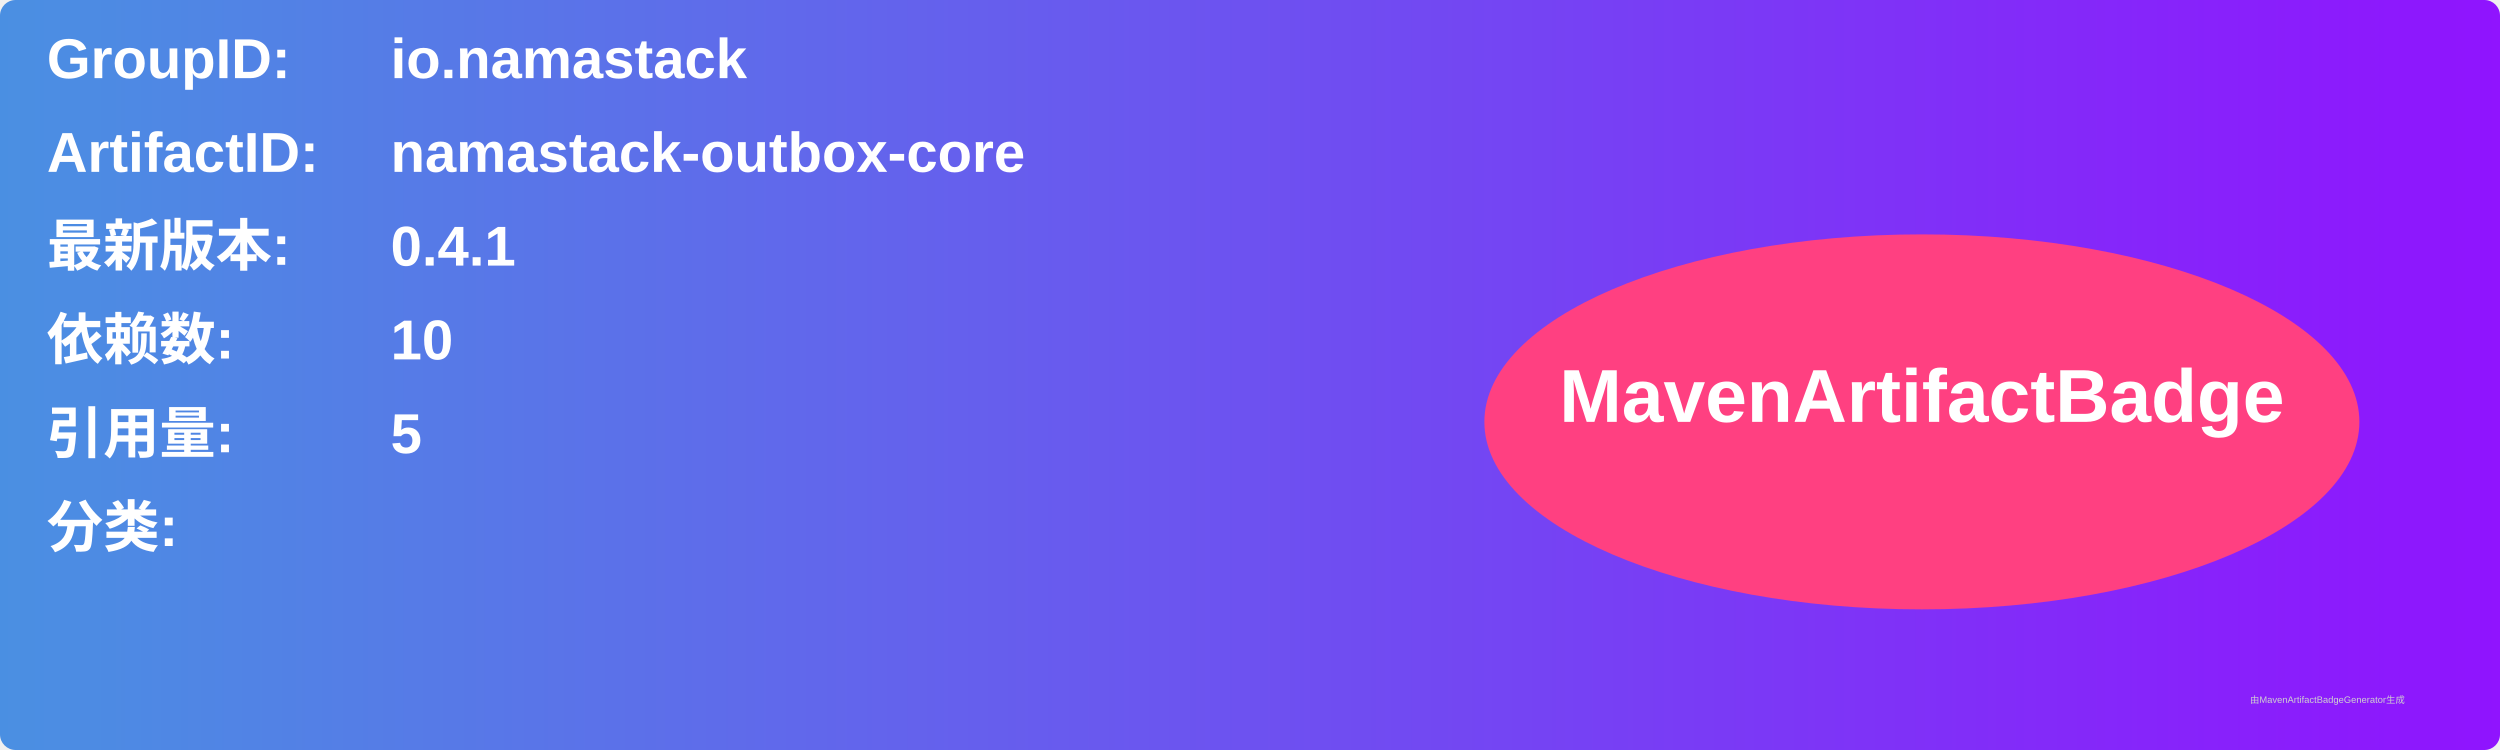
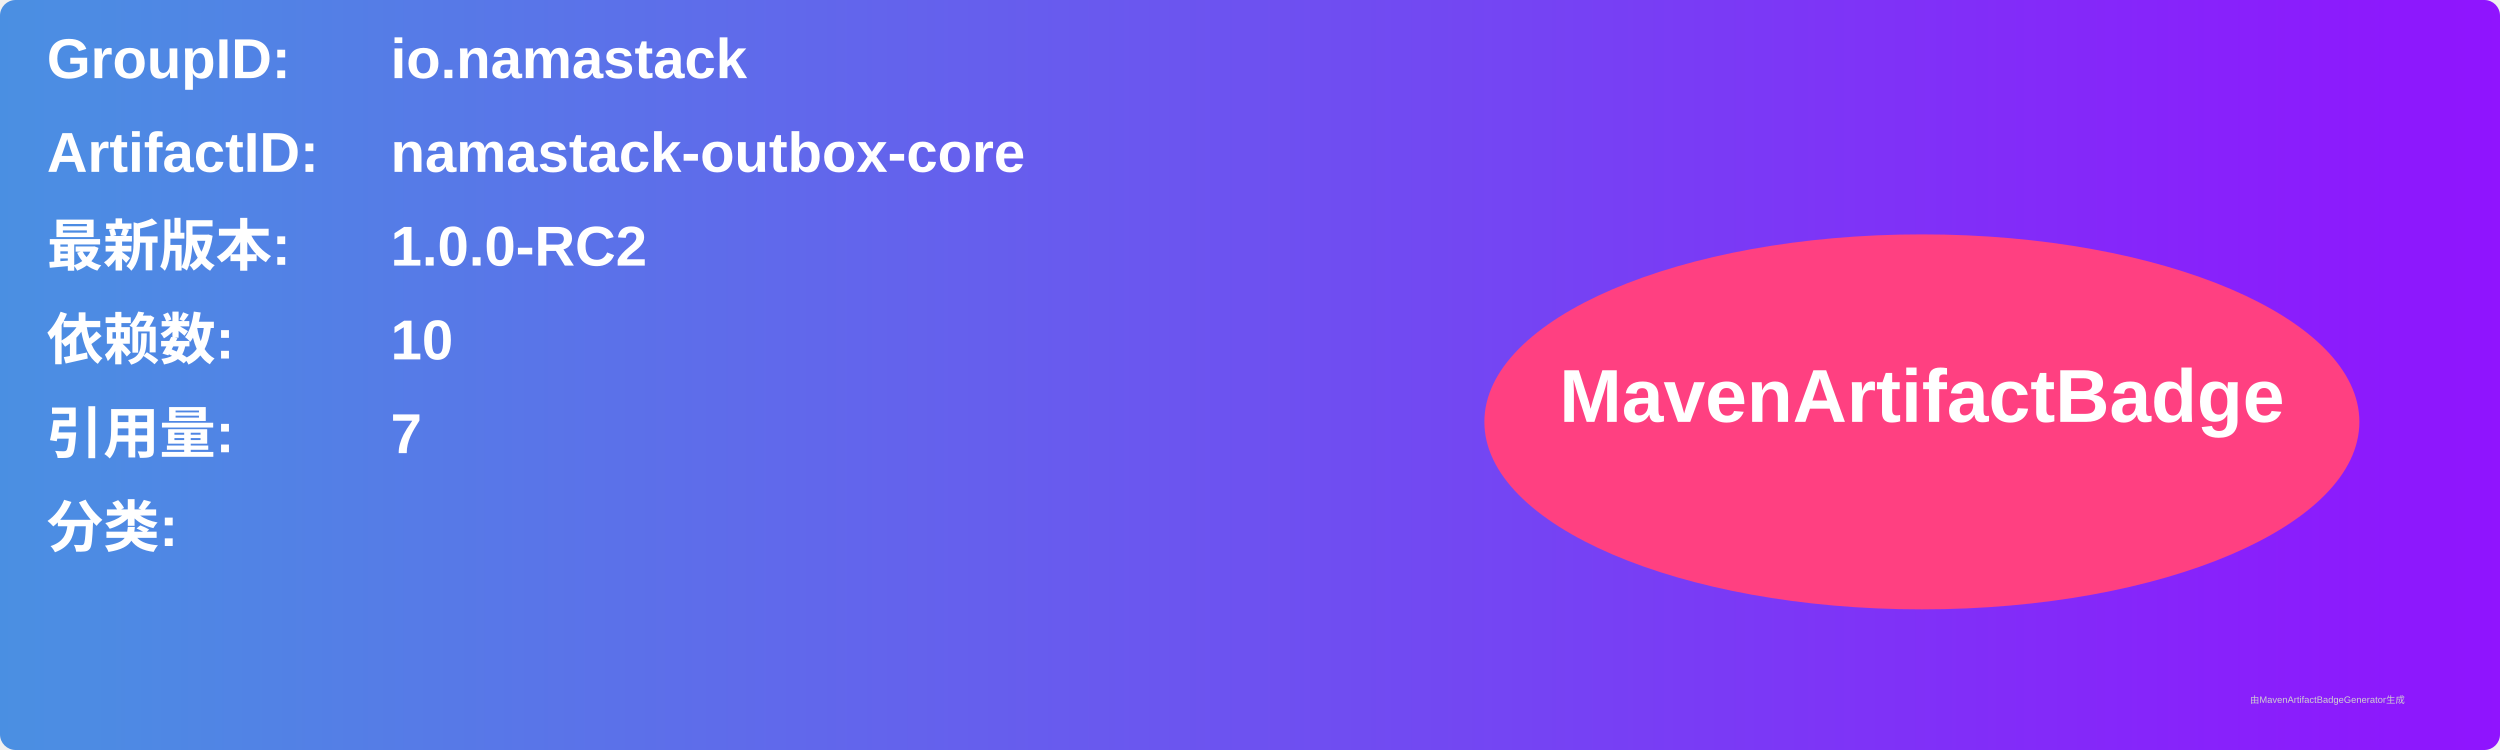
<svg xmlns="http://www.w3.org/2000/svg" width="800" height="240" viewBox="0 0 800 240">
  <linearGradient id="grad" x1="0%" y1="0%" x2="100%" y2="0%">
    <stop offset="0%" stop-color="#4a90e2" />
    <stop offset="100%" stop-color="#9013fe" />
  </linearGradient>
  <rect width="100%" height="100%" rx="5" ry="5" fill="url(#grad)" />
  <g transform="translate(15, 15)">
    <text x="0" y="10" font-family="Arial" font-size="18" fill="white" font-weight="bold" width="260">GroupID:</text>
    <text x="110" y="10" font-family="Arial" font-size="18" fill="white" font-weight="bold" width="460">io.namastack</text>
    <text x="0" y="40" font-family="Arial" font-size="18" fill="white" font-weight="bold" width="260">ArtifactID:</text>
    <text x="110" y="40" font-family="Arial" font-size="18" fill="white" font-weight="bold" width="460">namastack-outbox-core</text>
    <text x="0" y="70" font-family="Arial" font-size="18" fill="white" font-weight="bold">最新版本:</text>
    <text x="110" y="70" font-family="Arial" font-size="18" fill="white" font-weight="bold">
-       <tspan font-weight="bold">0.4.1</tspan>
+       <tspan font-weight="bold">1.0.0-RC2</tspan>
    </text>
    <text x="0" y="100" font-family="Arial" font-size="18" fill="white" font-weight="bold">依赖数: </text>
    <text x="110" y="100" font-family="Arial" font-size="18" fill="white">
      <tspan font-weight="bold">10</tspan>
    </text>
    <text x="0" y="130" font-family="Arial" font-size="18" fill="white" font-weight="bold">引用量: </text>
    <text x="110" y="130" font-family="Arial" font-size="18" fill="white">
-       <tspan font-weight="bold">5</tspan>
+       <tspan font-weight="bold">7</tspan>
    </text>
    <text x="0" y="160" font-family="Arial" font-size="18" fill="white" font-weight="bold">分类:</text>
    <text x="10" y="190" font-family="Arial" font-size="10" fill="white">
      <tspan font-weight="bold" />
    </text>
    <ellipse cx="600" cy="120" rx="140" ry="60" fill="#ff4081" />
    <text x="600" y="120" text-anchor="middle" font-family="Arial" font-size="24" fill="white" font-weight="bold">MavenArtifactBadge</text>
  </g>
  <text x="720" y="225" font-family="Arial" font-size="3" fill="#d0d0d0">由MavenArtifactBadgeGenerator生成</text>
</svg>
